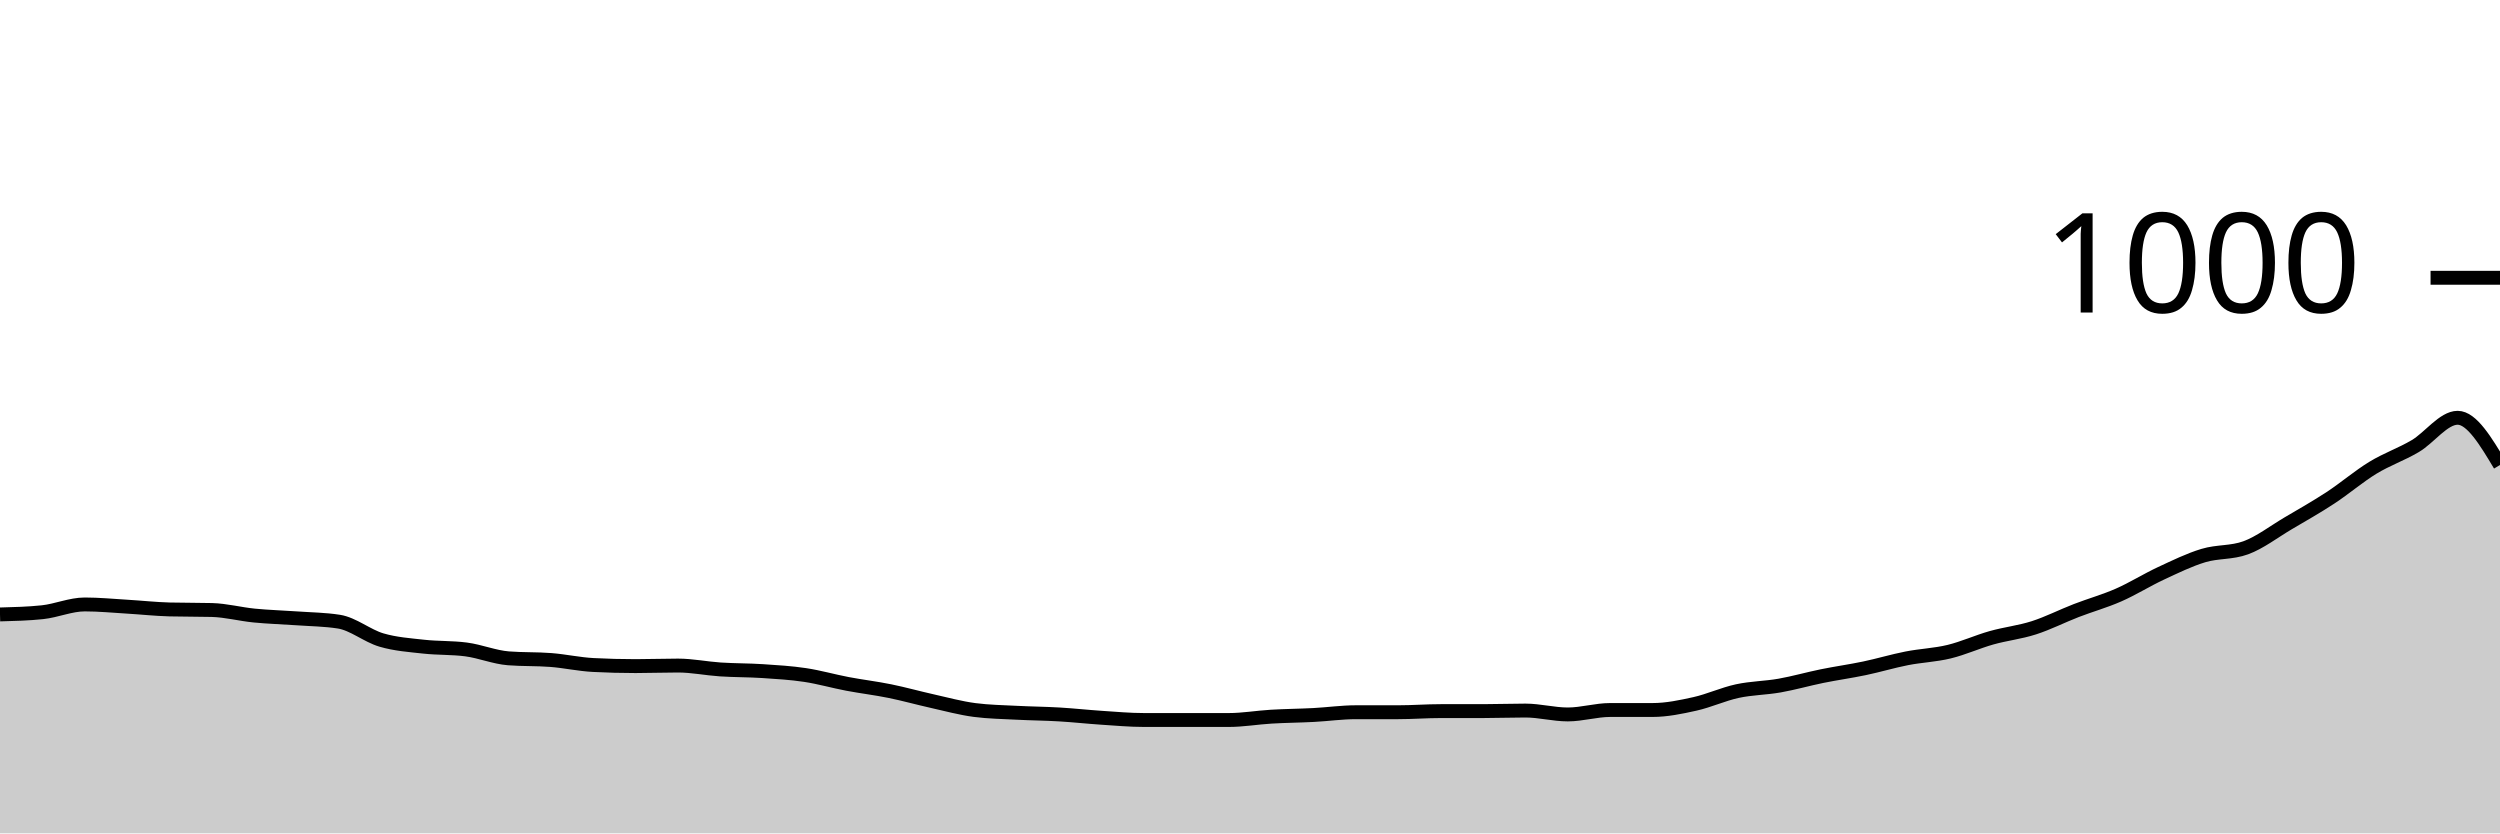
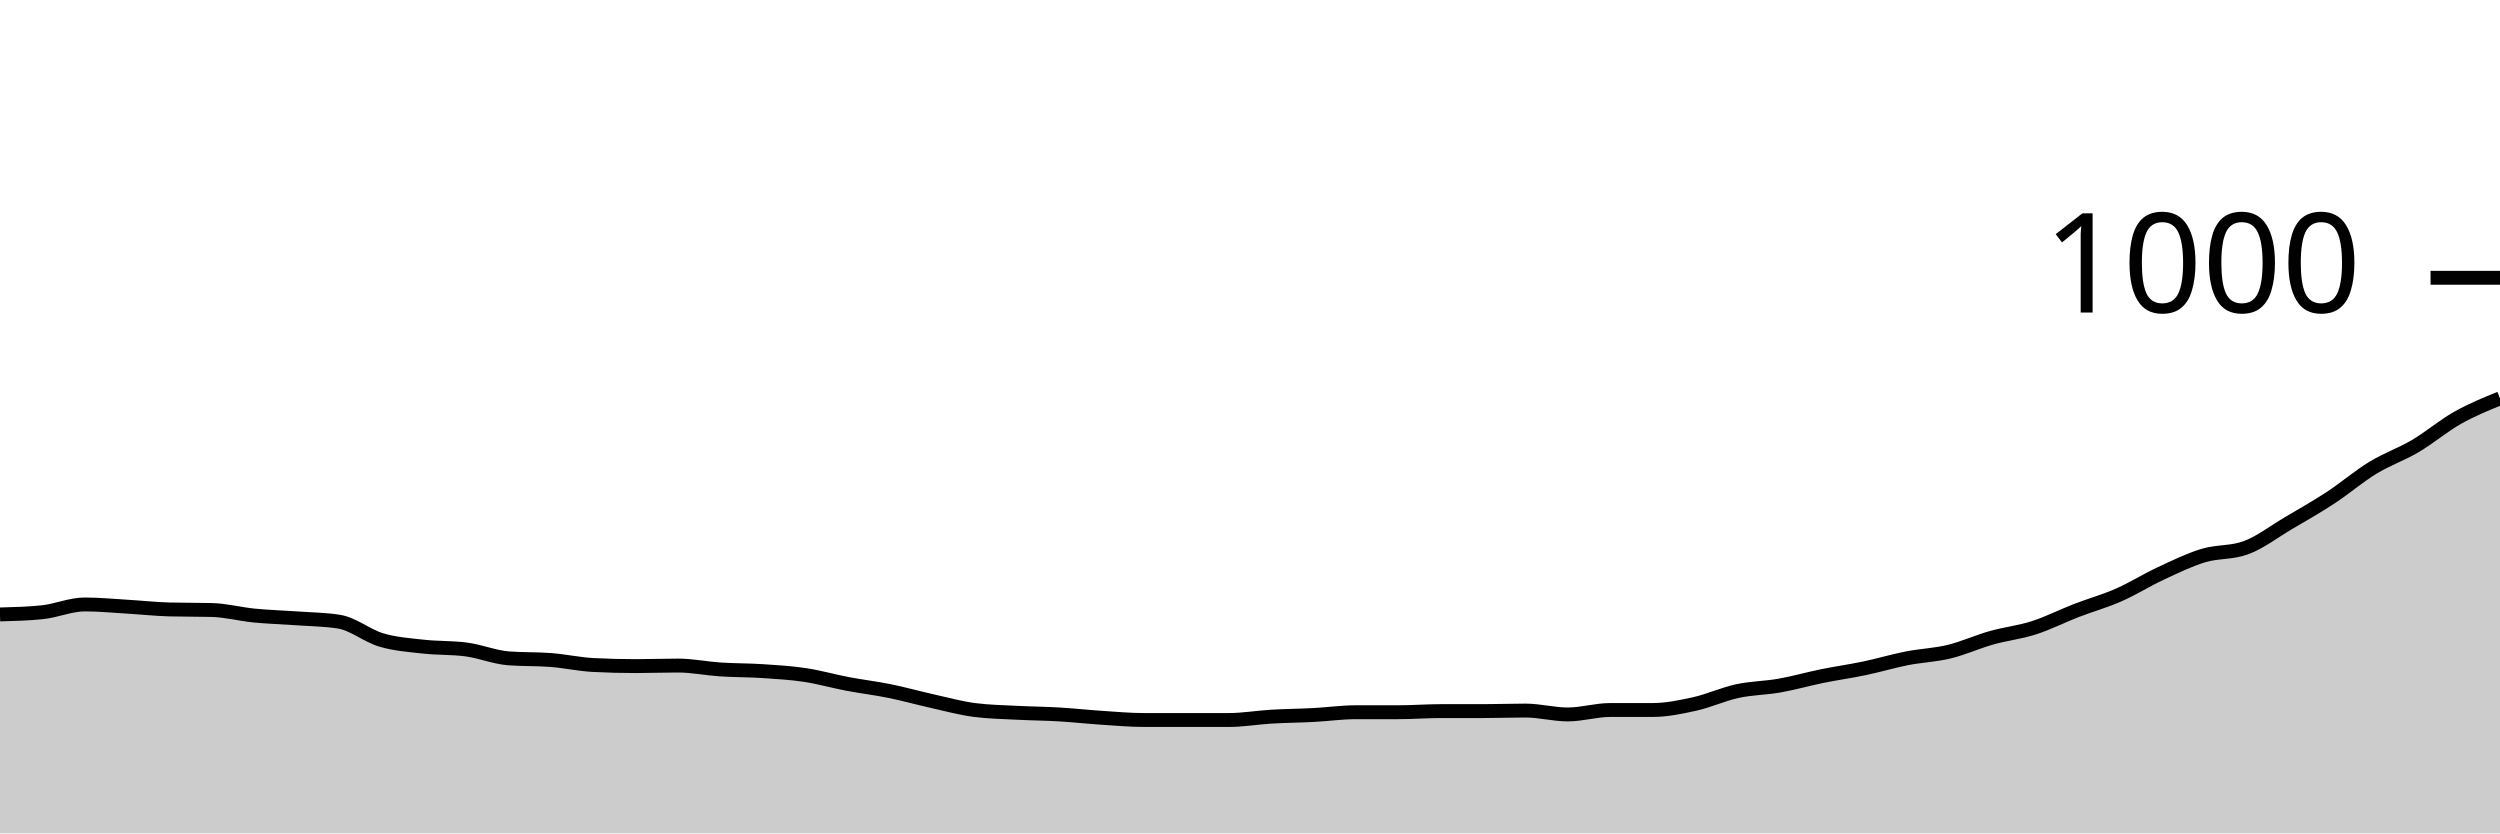
<svg xmlns="http://www.w3.org/2000/svg" viewBox="0 0 180 60">
  <g transform="translate(0,20)">
-     <path class="area" fill="rgba(0, 0, 0, 0.2)" d="M0,24.24C1.017,24.213,2.034,24.187,3.051,24.08C4.068,23.973,5.085,23.52,6.102,23.52C7.119,23.52,8.136,23.62,9.153,23.68C10.169,23.74,11.186,23.853,12.203,23.88C13.22,23.907,14.237,23.893,15.254,23.92C16.271,23.947,17.288,24.22,18.305,24.32C19.322,24.42,20.339,24.447,21.356,24.52C22.373,24.593,23.39,24.6,24.407,24.76C25.424,24.92,26.441,25.78,27.458,26.08C28.475,26.38,29.492,26.447,30.508,26.56C31.525,26.673,32.542,26.627,33.559,26.76C34.576,26.893,35.593,27.32,36.61,27.4C37.627,27.48,38.644,27.44,39.661,27.52C40.678,27.6,41.695,27.827,42.712,27.88C43.729,27.933,44.746,27.96,45.763,27.96C46.78,27.96,47.797,27.92,48.814,27.92C49.831,27.92,50.847,28.133,51.864,28.2C52.881,28.267,53.898,28.253,54.915,28.32C55.932,28.387,56.949,28.447,57.966,28.6C58.983,28.753,60,29.047,61.017,29.24C62.034,29.433,63.051,29.553,64.068,29.76C65.085,29.967,66.102,30.253,67.119,30.48C68.136,30.707,69.153,30.987,70.169,31.12C71.186,31.253,72.203,31.267,73.22,31.32C74.237,31.373,75.254,31.38,76.271,31.44C77.288,31.5,78.305,31.613,79.322,31.68C80.339,31.747,81.356,31.84,82.373,31.84C83.39,31.84,84.407,31.84,85.424,31.84C86.441,31.84,87.458,31.84,88.475,31.84C89.492,31.84,90.508,31.66,91.525,31.6C92.542,31.54,93.559,31.533,94.576,31.48C95.593,31.427,96.61,31.28,97.627,31.28C98.644,31.28,99.661,31.28,100.678,31.28C101.695,31.28,102.712,31.2,103.729,31.2C104.746,31.2,105.763,31.2,106.78,31.2C107.797,31.2,108.814,31.16,109.831,31.16C110.847,31.16,111.864,31.44,112.881,31.44C113.898,31.44,114.915,31.12,115.932,31.12C116.949,31.12,117.966,31.12,118.983,31.12C120,31.12,121.017,30.907,122.034,30.68C123.051,30.453,124.068,29.98,125.085,29.76C126.102,29.54,127.119,29.54,128.136,29.36C129.153,29.18,130.169,28.887,131.186,28.68C132.203,28.473,133.22,28.333,134.237,28.12C135.254,27.907,136.271,27.6,137.288,27.4C138.305,27.2,139.322,27.167,140.339,26.92C141.356,26.673,142.373,26.207,143.39,25.92C144.407,25.633,145.424,25.527,146.441,25.2C147.458,24.873,148.475,24.353,149.492,23.96C150.508,23.567,151.525,23.287,152.542,22.84C153.559,22.393,154.576,21.753,155.593,21.28C156.61,20.807,157.627,20.307,158.644,20C159.661,19.693,160.678,19.813,161.695,19.44C162.712,19.067,163.729,18.28,164.746,17.68C165.763,17.08,166.78,16.507,167.797,15.84C168.814,15.173,169.831,14.3,170.847,13.68C171.864,13.06,172.881,12.72,173.898,12.12C174.915,11.52,175.932,10.08,176.949,10.08C177.966,10.08,178.983,11.78,180,13.48L180,40C178.983,40,177.966,40,176.949,40C175.932,40,174.915,40,173.898,40C172.881,40,171.864,40,170.847,40C169.831,40,168.814,40,167.797,40C166.78,40,165.763,40,164.746,40C163.729,40,162.712,40,161.695,40C160.678,40,159.661,40,158.644,40C157.627,40,156.61,40,155.593,40C154.576,40,153.559,40,152.542,40C151.525,40,150.508,40,149.492,40C148.475,40,147.458,40,146.441,40C145.424,40,144.407,40,143.39,40C142.373,40,141.356,40,140.339,40C139.322,40,138.305,40,137.288,40C136.271,40,135.254,40,134.237,40C133.22,40,132.203,40,131.186,40C130.169,40,129.153,40,128.136,40C127.119,40,126.102,40,125.085,40C124.068,40,123.051,40,122.034,40C121.017,40,120,40,118.983,40C117.966,40,116.949,40,115.932,40C114.915,40,113.898,40,112.881,40C111.864,40,110.847,40,109.831,40C108.814,40,107.797,40,106.78,40C105.763,40,104.746,40,103.729,40C102.712,40,101.695,40,100.678,40C99.661,40,98.644,40,97.627,40C96.61,40,95.593,40,94.576,40C93.559,40,92.542,40,91.525,40C90.508,40,89.492,40,88.475,40C87.458,40,86.441,40,85.424,40C84.407,40,83.39,40,82.373,40C81.356,40,80.339,40,79.322,40C78.305,40,77.288,40,76.271,40C75.254,40,74.237,40,73.22,40C72.203,40,71.186,40,70.169,40C69.153,40,68.136,40,67.119,40C66.102,40,65.085,40,64.068,40C63.051,40,62.034,40,61.017,40C60,40,58.983,40,57.966,40C56.949,40,55.932,40,54.915,40C53.898,40,52.881,40,51.864,40C50.847,40,49.831,40,48.814,40C47.797,40,46.78,40,45.763,40C44.746,40,43.729,40,42.712,40C41.695,40,40.678,40,39.661,40C38.644,40,37.627,40,36.61,40C35.593,40,34.576,40,33.559,40C32.542,40,31.525,40,30.508,40C29.492,40,28.475,40,27.458,40C26.441,40,25.424,40,24.407,40C23.39,40,22.373,40,21.356,40C20.339,40,19.322,40,18.305,40C17.288,40,16.271,40,15.254,40C14.237,40,13.22,40,12.203,40C11.186,40,10.169,40,9.153,40C8.136,40,7.119,40,6.102,40C5.085,40,4.068,40,3.051,40C2.034,40,1.017,40,0,40Z" />
-     <path class="line" stroke="black" fill="none" d="M0,24.24C1.017,24.213,2.034,24.187,3.051,24.08C4.068,23.973,5.085,23.52,6.102,23.52C7.119,23.52,8.136,23.62,9.153,23.68C10.169,23.74,11.186,23.853,12.203,23.88C13.22,23.907,14.237,23.893,15.254,23.92C16.271,23.947,17.288,24.22,18.305,24.32C19.322,24.42,20.339,24.447,21.356,24.52C22.373,24.593,23.39,24.6,24.407,24.76C25.424,24.92,26.441,25.78,27.458,26.08C28.475,26.38,29.492,26.447,30.508,26.56C31.525,26.673,32.542,26.627,33.559,26.76C34.576,26.893,35.593,27.32,36.61,27.4C37.627,27.48,38.644,27.44,39.661,27.52C40.678,27.6,41.695,27.827,42.712,27.88C43.729,27.933,44.746,27.96,45.763,27.96C46.78,27.96,47.797,27.92,48.814,27.92C49.831,27.92,50.847,28.133,51.864,28.2C52.881,28.267,53.898,28.253,54.915,28.32C55.932,28.387,56.949,28.447,57.966,28.6C58.983,28.753,60,29.047,61.017,29.24C62.034,29.433,63.051,29.553,64.068,29.76C65.085,29.967,66.102,30.253,67.119,30.48C68.136,30.707,69.153,30.987,70.169,31.12C71.186,31.253,72.203,31.267,73.22,31.32C74.237,31.373,75.254,31.38,76.271,31.44C77.288,31.5,78.305,31.613,79.322,31.68C80.339,31.747,81.356,31.84,82.373,31.84C83.39,31.84,84.407,31.84,85.424,31.84C86.441,31.84,87.458,31.84,88.475,31.84C89.492,31.84,90.508,31.66,91.525,31.6C92.542,31.54,93.559,31.533,94.576,31.48C95.593,31.427,96.61,31.28,97.627,31.28C98.644,31.28,99.661,31.28,100.678,31.28C101.695,31.28,102.712,31.2,103.729,31.2C104.746,31.2,105.763,31.2,106.78,31.2C107.797,31.2,108.814,31.16,109.831,31.16C110.847,31.16,111.864,31.44,112.881,31.44C113.898,31.44,114.915,31.12,115.932,31.12C116.949,31.12,117.966,31.12,118.983,31.12C120,31.12,121.017,30.907,122.034,30.68C123.051,30.453,124.068,29.98,125.085,29.76C126.102,29.54,127.119,29.54,128.136,29.36C129.153,29.18,130.169,28.887,131.186,28.68C132.203,28.473,133.22,28.333,134.237,28.12C135.254,27.907,136.271,27.6,137.288,27.4C138.305,27.2,139.322,27.167,140.339,26.92C141.356,26.673,142.373,26.207,143.39,25.92C144.407,25.633,145.424,25.527,146.441,25.2C147.458,24.873,148.475,24.353,149.492,23.96C150.508,23.567,151.525,23.287,152.542,22.84C153.559,22.393,154.576,21.753,155.593,21.28C156.61,20.807,157.627,20.307,158.644,20C159.661,19.693,160.678,19.813,161.695,19.44C162.712,19.067,163.729,18.28,164.746,17.68C165.763,17.08,166.78,16.507,167.797,15.84C168.814,15.173,169.831,14.3,170.847,13.68C171.864,13.06,172.881,12.72,173.898,12.12C174.915,11.52,175.932,10.08,176.949,10.08C177.966,10.08,178.983,11.78,180,13.48" />
+     <path class="area" fill="rgba(0, 0, 0, 0.2)" d="M0,24.24C1.017,24.213,2.034,24.187,3.051,24.08C4.068,23.973,5.085,23.52,6.102,23.52C7.119,23.52,8.136,23.62,9.153,23.68C10.169,23.74,11.186,23.853,12.203,23.88C13.22,23.907,14.237,23.893,15.254,23.92C16.271,23.947,17.288,24.22,18.305,24.32C19.322,24.42,20.339,24.447,21.356,24.52C22.373,24.593,23.39,24.6,24.407,24.76C25.424,24.92,26.441,25.78,27.458,26.08C28.475,26.38,29.492,26.447,30.508,26.56C31.525,26.673,32.542,26.627,33.559,26.76C34.576,26.893,35.593,27.32,36.61,27.4C37.627,27.48,38.644,27.44,39.661,27.52C40.678,27.6,41.695,27.827,42.712,27.88C43.729,27.933,44.746,27.96,45.763,27.96C46.78,27.96,47.797,27.92,48.814,27.92C49.831,27.92,50.847,28.133,51.864,28.2C52.881,28.267,53.898,28.253,54.915,28.32C55.932,28.387,56.949,28.447,57.966,28.6C58.983,28.753,60,29.047,61.017,29.24C62.034,29.433,63.051,29.553,64.068,29.76C65.085,29.967,66.102,30.253,67.119,30.48C68.136,30.707,69.153,30.987,70.169,31.12C71.186,31.253,72.203,31.267,73.22,31.32C74.237,31.373,75.254,31.38,76.271,31.44C77.288,31.5,78.305,31.613,79.322,31.68C80.339,31.747,81.356,31.84,82.373,31.84C83.39,31.84,84.407,31.84,85.424,31.84C86.441,31.84,87.458,31.84,88.475,31.84C89.492,31.84,90.508,31.66,91.525,31.6C92.542,31.54,93.559,31.533,94.576,31.48C95.593,31.427,96.61,31.28,97.627,31.28C98.644,31.28,99.661,31.28,100.678,31.28C101.695,31.28,102.712,31.2,103.729,31.2C104.746,31.2,105.763,31.2,106.78,31.2C107.797,31.2,108.814,31.16,109.831,31.16C110.847,31.16,111.864,31.44,112.881,31.44C113.898,31.44,114.915,31.12,115.932,31.12C116.949,31.12,117.966,31.12,118.983,31.12C120,31.12,121.017,30.907,122.034,30.68C123.051,30.453,124.068,29.98,125.085,29.76C126.102,29.54,127.119,29.54,128.136,29.36C129.153,29.18,130.169,28.887,131.186,28.68C132.203,28.473,133.22,28.333,134.237,28.12C135.254,27.907,136.271,27.6,137.288,27.4C138.305,27.2,139.322,27.167,140.339,26.92C141.356,26.673,142.373,26.207,143.39,25.92C144.407,25.633,145.424,25.527,146.441,25.2C147.458,24.873,148.475,24.353,149.492,23.96C150.508,23.567,151.525,23.287,152.542,22.84C153.559,22.393,154.576,21.753,155.593,21.28C156.61,20.807,157.627,20.307,158.644,20C159.661,19.693,160.678,19.813,161.695,19.44C162.712,19.067,163.729,18.28,164.746,17.68C165.763,17.08,166.78,16.507,167.797,15.84C168.814,15.173,169.831,14.3,170.847,13.68C171.864,13.06,172.881,12.72,173.898,12.12C174.915,11.52,175.932,10.653,176.949,10.08C177.966,9.507,178.983,9.093,180,8.68L180,40C178.983,40,177.966,40,176.949,40C175.932,40,174.915,40,173.898,40C172.881,40,171.864,40,170.847,40C169.831,40,168.814,40,167.797,40C166.78,40,165.763,40,164.746,40C163.729,40,162.712,40,161.695,40C160.678,40,159.661,40,158.644,40C157.627,40,156.61,40,155.593,40C154.576,40,153.559,40,152.542,40C151.525,40,150.508,40,149.492,40C148.475,40,147.458,40,146.441,40C145.424,40,144.407,40,143.39,40C142.373,40,141.356,40,140.339,40C139.322,40,138.305,40,137.288,40C136.271,40,135.254,40,134.237,40C133.22,40,132.203,40,131.186,40C130.169,40,129.153,40,128.136,40C127.119,40,126.102,40,125.085,40C124.068,40,123.051,40,122.034,40C121.017,40,120,40,118.983,40C117.966,40,116.949,40,115.932,40C114.915,40,113.898,40,112.881,40C111.864,40,110.847,40,109.831,40C108.814,40,107.797,40,106.78,40C105.763,40,104.746,40,103.729,40C102.712,40,101.695,40,100.678,40C99.661,40,98.644,40,97.627,40C96.61,40,95.593,40,94.576,40C93.559,40,92.542,40,91.525,40C90.508,40,89.492,40,88.475,40C87.458,40,86.441,40,85.424,40C84.407,40,83.39,40,82.373,40C81.356,40,80.339,40,79.322,40C78.305,40,77.288,40,76.271,40C75.254,40,74.237,40,73.22,40C72.203,40,71.186,40,70.169,40C69.153,40,68.136,40,67.119,40C66.102,40,65.085,40,64.068,40C63.051,40,62.034,40,61.017,40C60,40,58.983,40,57.966,40C56.949,40,55.932,40,54.915,40C53.898,40,52.881,40,51.864,40C50.847,40,49.831,40,48.814,40C47.797,40,46.78,40,45.763,40C44.746,40,43.729,40,42.712,40C41.695,40,40.678,40,39.661,40C38.644,40,37.627,40,36.61,40C35.593,40,34.576,40,33.559,40C32.542,40,31.525,40,30.508,40C29.492,40,28.475,40,27.458,40C26.441,40,25.424,40,24.407,40C23.39,40,22.373,40,21.356,40C20.339,40,19.322,40,18.305,40C17.288,40,16.271,40,15.254,40C14.237,40,13.22,40,12.203,40C11.186,40,10.169,40,9.153,40C8.136,40,7.119,40,6.102,40C5.085,40,4.068,40,3.051,40C2.034,40,1.017,40,0,40Z" />
+     <path class="line" stroke="black" fill="none" d="M0,24.24C1.017,24.213,2.034,24.187,3.051,24.08C4.068,23.973,5.085,23.52,6.102,23.52C7.119,23.52,8.136,23.62,9.153,23.68C10.169,23.74,11.186,23.853,12.203,23.88C13.22,23.907,14.237,23.893,15.254,23.92C16.271,23.947,17.288,24.22,18.305,24.32C19.322,24.42,20.339,24.447,21.356,24.52C22.373,24.593,23.39,24.6,24.407,24.76C25.424,24.92,26.441,25.78,27.458,26.08C28.475,26.38,29.492,26.447,30.508,26.56C31.525,26.673,32.542,26.627,33.559,26.76C34.576,26.893,35.593,27.32,36.61,27.4C37.627,27.48,38.644,27.44,39.661,27.52C40.678,27.6,41.695,27.827,42.712,27.88C43.729,27.933,44.746,27.96,45.763,27.96C46.78,27.96,47.797,27.92,48.814,27.92C49.831,27.92,50.847,28.133,51.864,28.2C52.881,28.267,53.898,28.253,54.915,28.32C55.932,28.387,56.949,28.447,57.966,28.6C58.983,28.753,60,29.047,61.017,29.24C62.034,29.433,63.051,29.553,64.068,29.76C65.085,29.967,66.102,30.253,67.119,30.48C68.136,30.707,69.153,30.987,70.169,31.12C71.186,31.253,72.203,31.267,73.22,31.32C74.237,31.373,75.254,31.38,76.271,31.44C77.288,31.5,78.305,31.613,79.322,31.68C80.339,31.747,81.356,31.84,82.373,31.84C83.39,31.84,84.407,31.84,85.424,31.84C86.441,31.84,87.458,31.84,88.475,31.84C89.492,31.84,90.508,31.66,91.525,31.6C92.542,31.54,93.559,31.533,94.576,31.48C95.593,31.427,96.61,31.28,97.627,31.28C98.644,31.28,99.661,31.28,100.678,31.28C101.695,31.28,102.712,31.2,103.729,31.2C104.746,31.2,105.763,31.2,106.78,31.2C107.797,31.2,108.814,31.16,109.831,31.16C110.847,31.16,111.864,31.44,112.881,31.44C113.898,31.44,114.915,31.12,115.932,31.12C116.949,31.12,117.966,31.12,118.983,31.12C120,31.12,121.017,30.907,122.034,30.68C123.051,30.453,124.068,29.98,125.085,29.76C126.102,29.54,127.119,29.54,128.136,29.36C129.153,29.18,130.169,28.887,131.186,28.68C132.203,28.473,133.22,28.333,134.237,28.12C135.254,27.907,136.271,27.6,137.288,27.4C138.305,27.2,139.322,27.167,140.339,26.92C141.356,26.673,142.373,26.207,143.39,25.92C144.407,25.633,145.424,25.527,146.441,25.2C147.458,24.873,148.475,24.353,149.492,23.96C150.508,23.567,151.525,23.287,152.542,22.84C153.559,22.393,154.576,21.753,155.593,21.28C156.61,20.807,157.627,20.307,158.644,20C159.661,19.693,160.678,19.813,161.695,19.44C162.712,19.067,163.729,18.28,164.746,17.68C165.763,17.08,166.78,16.507,167.797,15.84C168.814,15.173,169.831,14.3,170.847,13.68C171.864,13.06,172.881,12.72,173.898,12.12C174.915,11.52,175.932,10.653,176.949,10.08C177.966,9.507,178.983,9.093,180,8.68" />
    <path class="axis-ceiling" stroke-width="1" stroke="black" fill="none" d="M175,0L180,0" />
    <text class="axis-ceiling-label" font-family="sans-serif" text-anchor="end" font-size="10px" x="170" y="2.5">1000</text>
  </g>
</svg>
